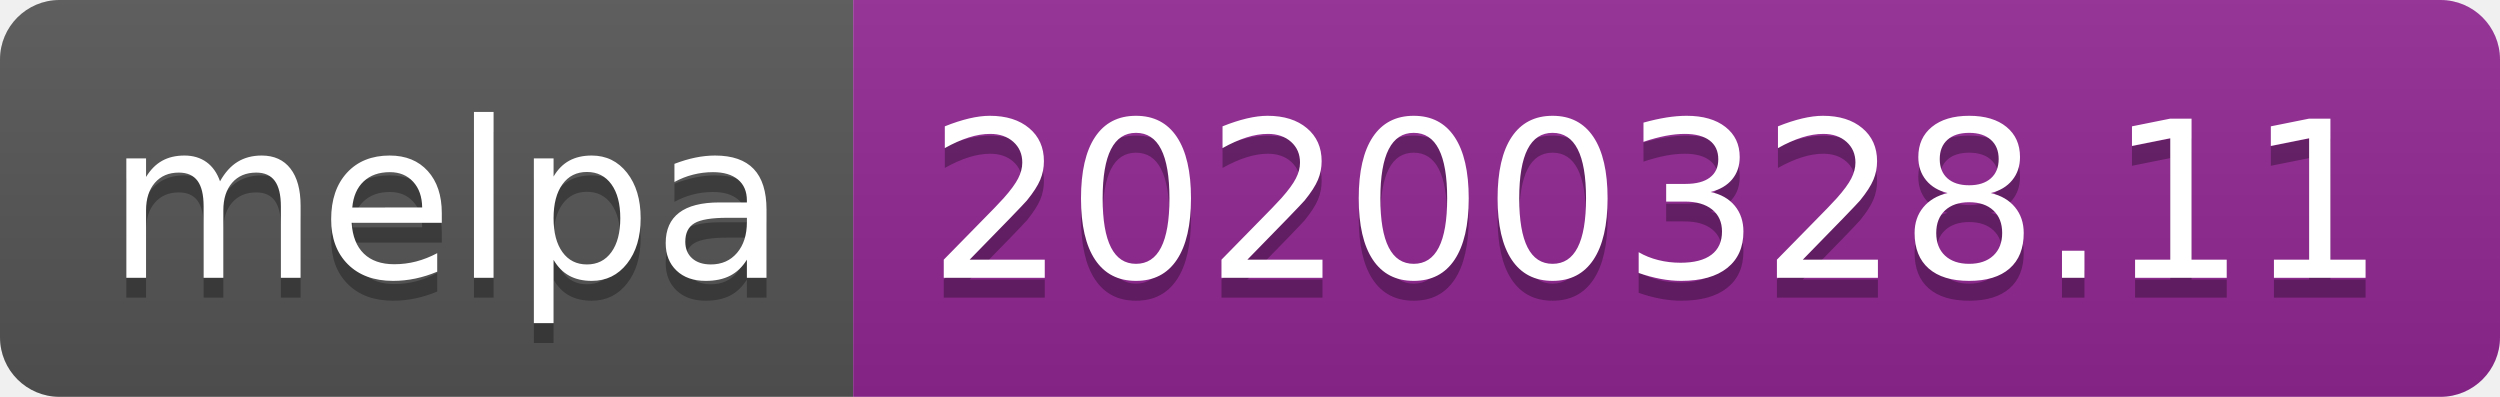
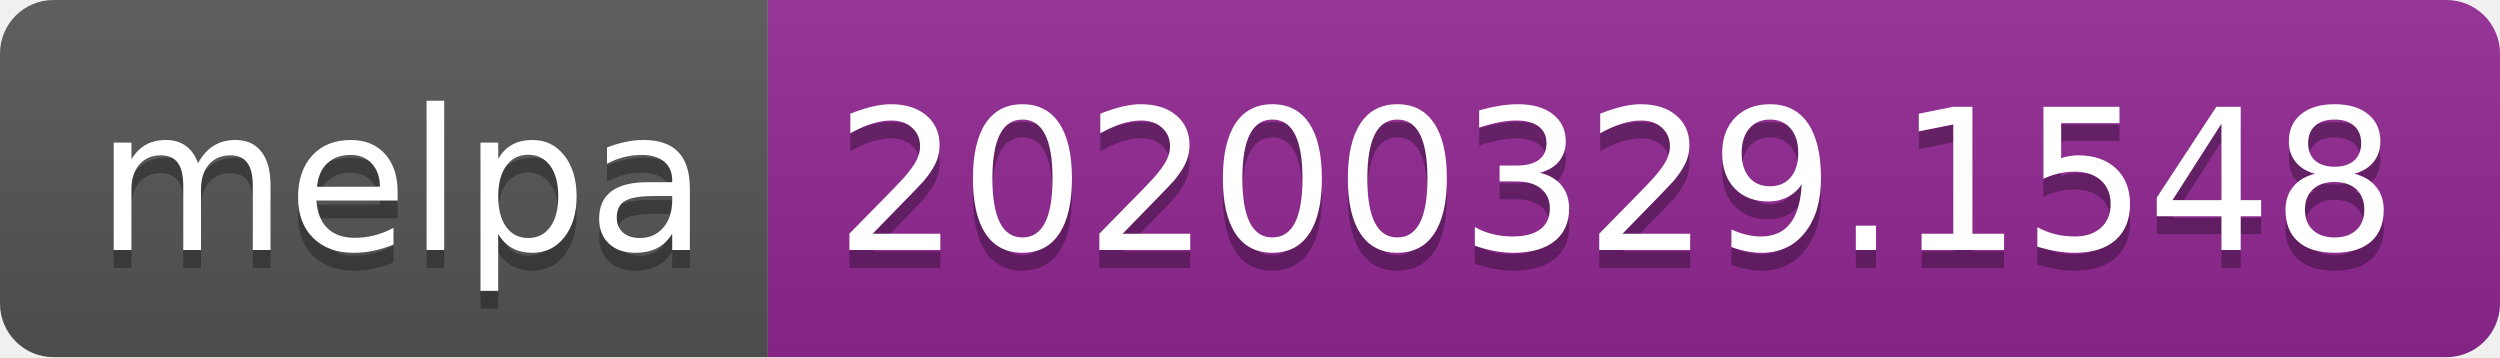
- <svg xmlns="http://www.w3.org/2000/svg" width="126" height="20">
+ <svg xmlns="http://www.w3.org/2000/svg" width="140" height="20">
  <linearGradient id="b" x2="0" y2="100%">
    <stop offset="0" stop-color="#bbb" stop-opacity=".1" />
    <stop offset="1" stop-opacity=".1" />
  </linearGradient>
  <clipPath id="a">
-     <rect width="126" height="20" rx="3" fill="#fff" />
+     <rect width="140" height="20" rx="3" fill="#fff" />
  </clipPath>
  <g clip-path="url(#a)">
    <path fill="#555" d="M0 0h43v20H0z" />
-     <path fill="#922793" d="M43 0h83v20H43z" />
-     <path fill="url(#b)" d="M0 0h126v20H0z" />
+     <path fill="#922793" d="M43 0h97v20H43z" />
+     <path fill="url(#b)" d="M0 0h140v20H0z" />
  </g>
  <g fill="#fff" text-anchor="middle" font-family="DejaVu Sans,Verdana,Geneva,sans-serif" font-size="110">
    <text x="225" y="150" fill="#010101" fill-opacity=".3" transform="scale(.1)" textLength="330">melpa</text>
    <text x="225" y="140" transform="scale(.1)" textLength="330">melpa</text>
-     <text x="835" y="150" fill="#010101" fill-opacity=".3" transform="scale(.1)" textLength="730">20200328.11</text>
-     <text x="835" y="140" transform="scale(.1)" textLength="730">20200328.11</text>
+     <text x="905" y="150" fill="#010101" fill-opacity=".3" transform="scale(.1)" textLength="870">20200329.1548</text>
+     <text x="905" y="140" transform="scale(.1)" textLength="870">20200329.1548</text>
  </g>
</svg>
